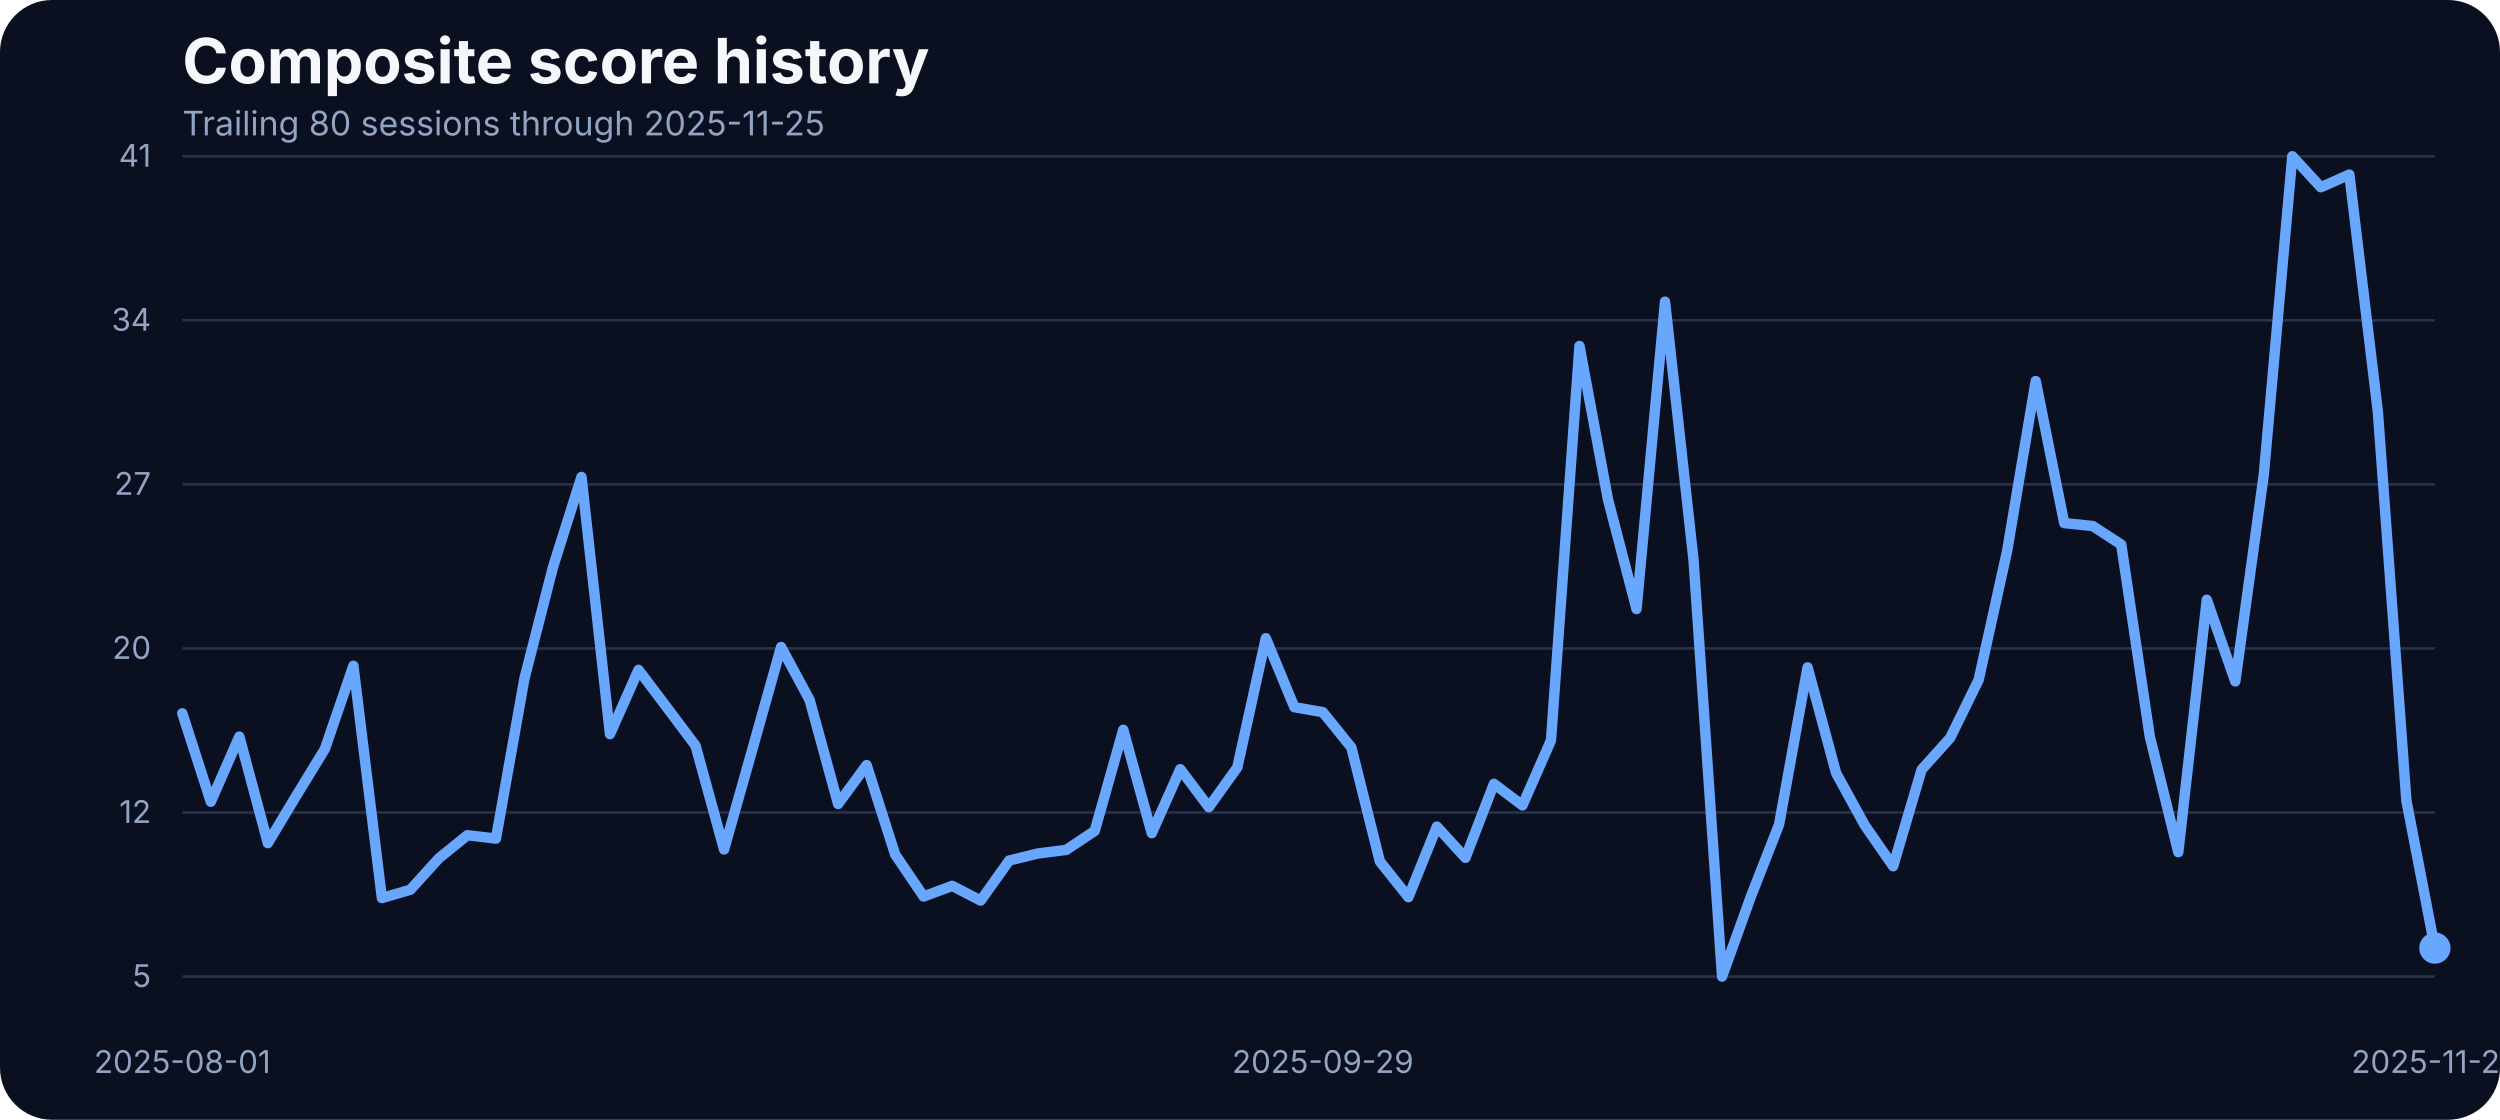
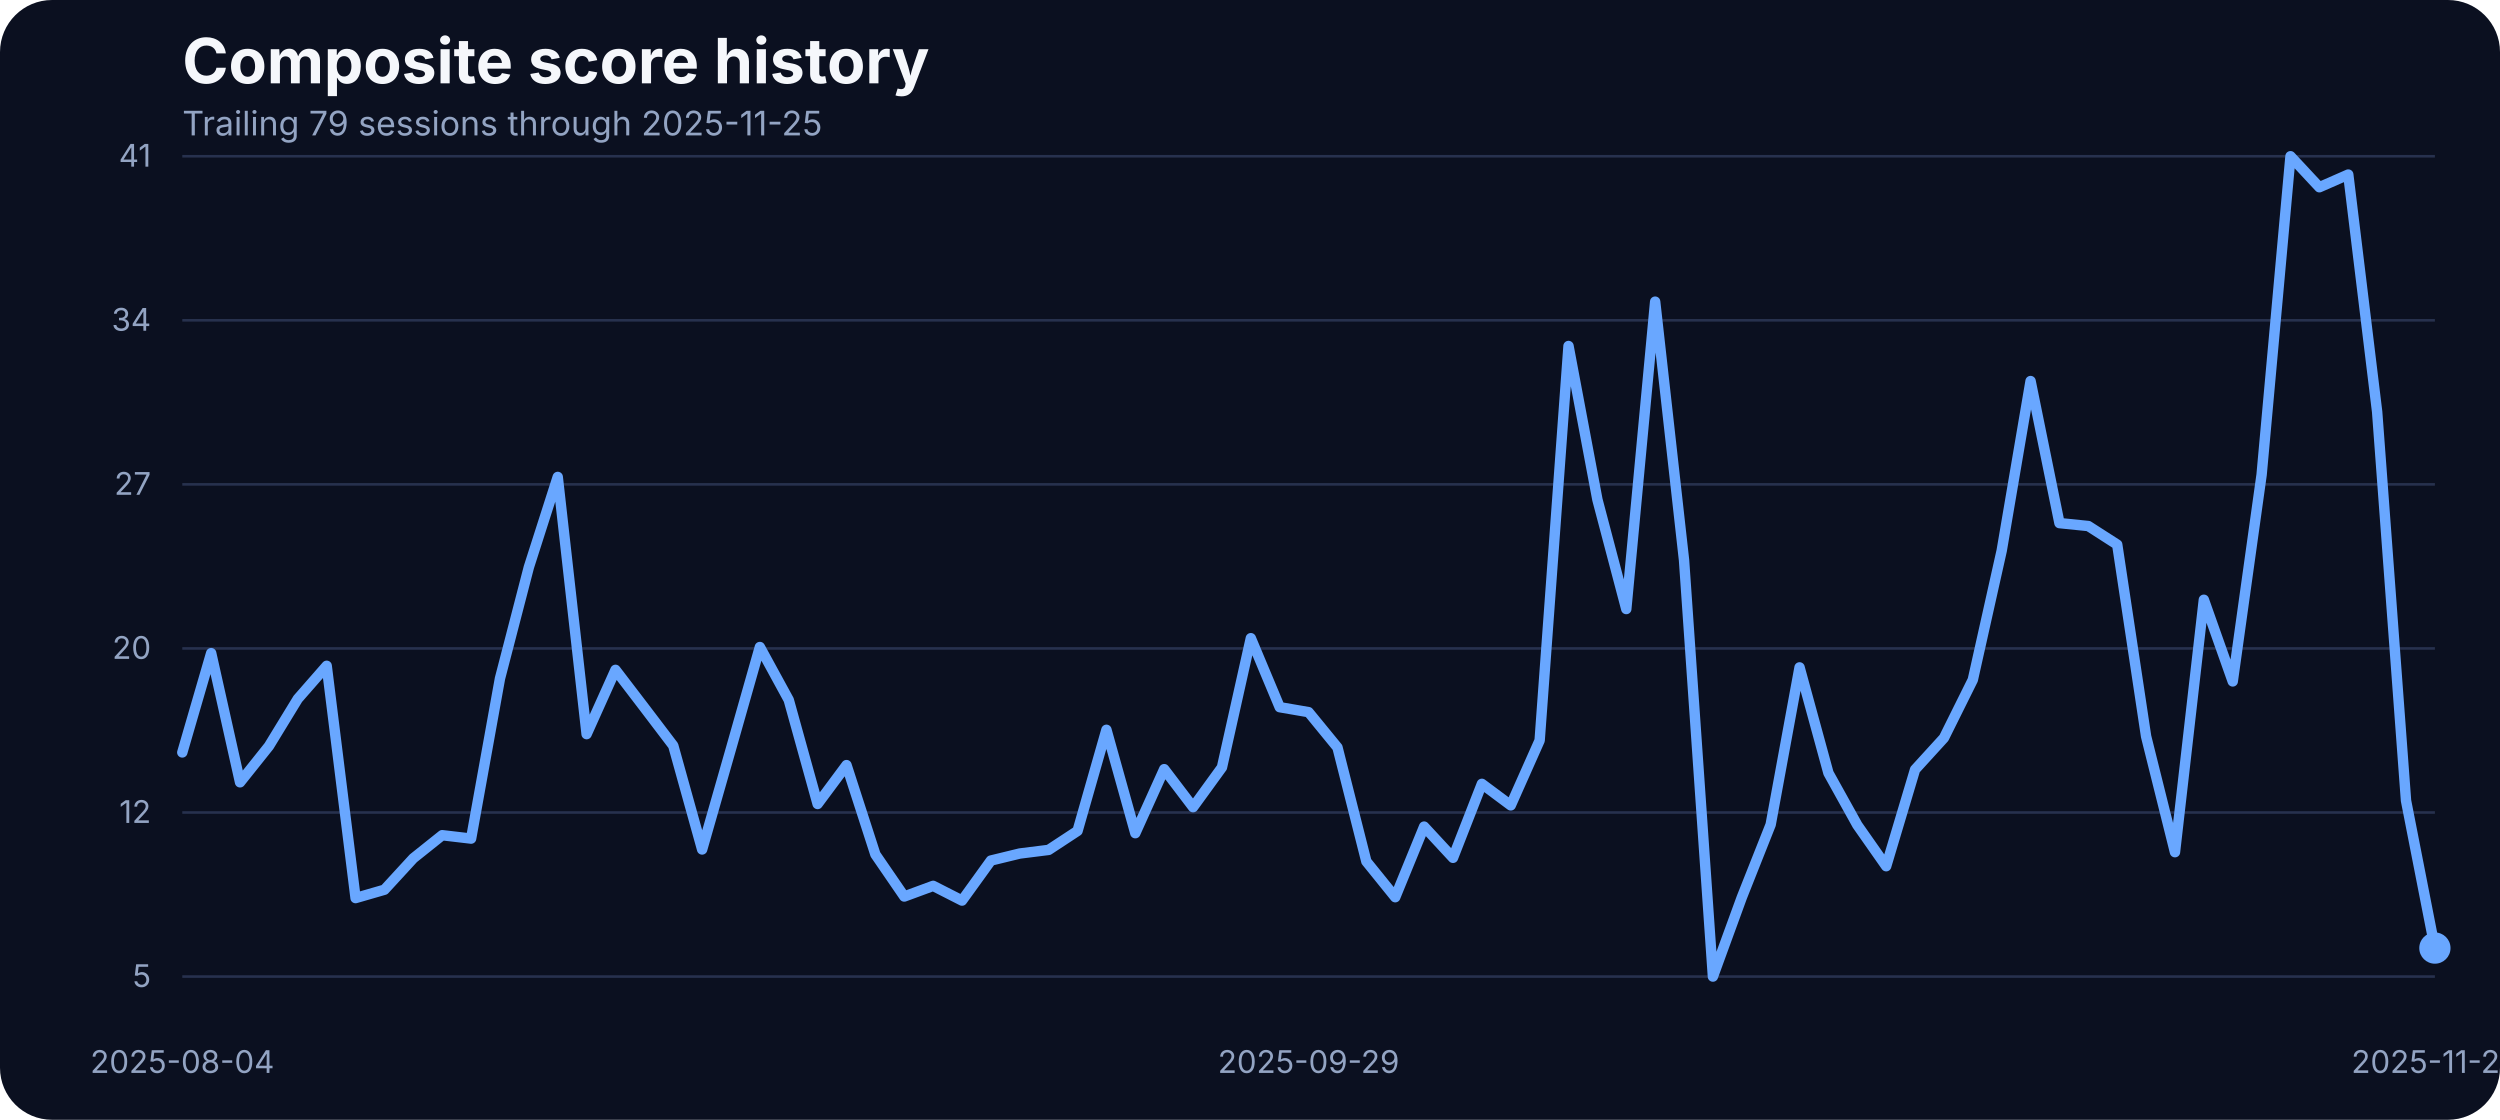
<svg xmlns="http://www.w3.org/2000/svg" width="960" height="430" viewBox="0 0 960 430" role="img" aria-label="Composite score history">
  <rect width="100%" height="100%" fill="#0b1020" rx="20" />
  <text x="70" y="32" fill="#f5f7fb" font-family="Inter, Arial, sans-serif" font-size="24" font-weight="700">Composite score history</text>
-   <text x="70" y="52" fill="#93a4c3" font-family="Inter, Arial, sans-serif" font-size="13">Trailing 80 sessions through 2025-11-25</text>
+   <text x="70" y="52" fill="#93a4c3" font-family="Inter, Arial, sans-serif" font-size="13">Trailing 79 sessions through 2025-11-25</text>
  <line x1="70" x2="935" y1="375.00" y2="375.00" stroke="#27314e" stroke-width="1" />
  <text x="58" y="379.00" text-anchor="end" fill="#93a4c3" font-family="Inter, Arial, sans-serif" font-size="12">5</text>
  <line x1="70" x2="935" y1="312.00" y2="312.00" stroke="#27314e" stroke-width="1" />
  <text x="58" y="316.00" text-anchor="end" fill="#93a4c3" font-family="Inter, Arial, sans-serif" font-size="12">12</text>
  <line x1="70" x2="935" y1="249.00" y2="249.00" stroke="#27314e" stroke-width="1" />
  <text x="58" y="253.00" text-anchor="end" fill="#93a4c3" font-family="Inter, Arial, sans-serif" font-size="12">20</text>
  <line x1="70" x2="935" y1="186.00" y2="186.00" stroke="#27314e" stroke-width="1" />
  <text x="58" y="190.00" text-anchor="end" fill="#93a4c3" font-family="Inter, Arial, sans-serif" font-size="12">27</text>
  <line x1="70" x2="935" y1="123.00" y2="123.00" stroke="#27314e" stroke-width="1" />
  <text x="58" y="127.00" text-anchor="end" fill="#93a4c3" font-family="Inter, Arial, sans-serif" font-size="12">34</text>
  <line x1="70" x2="935" y1="60.00" y2="60.00" stroke="#27314e" stroke-width="1" />
  <text x="58" y="64.00" text-anchor="end" fill="#93a4c3" font-family="Inter, Arial, sans-serif" font-size="12">41</text>
-   <text x="70.00" y="412" text-anchor="middle" fill="#93a4c3" font-family="Inter, Arial, sans-serif" font-size="12">2025-08-01</text>
-   <text x="507.97" y="412" text-anchor="middle" fill="#93a4c3" font-family="Inter, Arial, sans-serif" font-size="12">2025-09-29</text>
+   <text x="70.00" y="412" text-anchor="middle" fill="#93a4c3" font-family="Inter, Arial, sans-serif" font-size="12">2025-08-04</text>
+   <text x="502.50" y="412" text-anchor="middle" fill="#93a4c3" font-family="Inter, Arial, sans-serif" font-size="12">2025-09-29</text>
  <text x="935.00" y="412" text-anchor="middle" fill="#93a4c3" font-family="Inter, Arial, sans-serif" font-size="12">2025-11-25</text>
-   <path d="M 70.00 273.91 L 80.95 307.87 L 91.90 282.85 L 102.85 323.76 L 113.80 305.52 L 124.75 287.63 L 135.70 255.67 L 146.65 344.86 L 157.59 341.65 L 168.54 329.58 L 179.49 320.72 L 190.44 322.02 L 201.39 260.53 L 212.34 217.80 L 223.29 183.15 L 234.24 281.90 L 245.19 257.23 L 256.14 271.74 L 267.09 286.33 L 278.04 326.19 L 288.99 287.46 L 299.94 248.46 L 310.89 268.78 L 321.84 308.73 L 332.78 293.80 L 343.73 328.10 L 354.68 344.26 L 365.63 340.17 L 376.58 345.82 L 387.53 330.45 L 398.48 327.75 L 409.43 326.36 L 420.38 319.07 L 431.33 280.25 L 442.28 319.94 L 453.23 295.36 L 464.18 309.95 L 475.13 294.67 L 486.08 245.07 L 497.03 271.56 L 507.97 273.47 L 518.92 287.02 L 529.87 330.79 L 540.82 344.52 L 551.77 317.42 L 562.72 329.40 L 573.67 301.00 L 584.62 309.26 L 595.57 284.33 L 606.52 132.87 L 617.47 191.84 L 628.42 233.87 L 639.37 115.84 L 650.32 215.11 L 661.27 375.00 L 672.22 344.60 L 683.16 316.64 L 694.11 256.28 L 705.06 296.84 L 716.01 316.81 L 726.96 332.62 L 737.91 295.53 L 748.86 283.37 L 759.81 261.05 L 770.76 211.46 L 781.71 146.33 L 792.66 200.87 L 803.61 202.00 L 814.56 209.12 L 825.51 282.77 L 836.46 327.23 L 847.41 230.31 L 858.35 261.66 L 869.30 182.28 L 880.25 60.00 L 891.20 71.90 L 902.15 67.03 L 913.10 158.14 L 924.05 307.43 L 935.00 364.06" fill="none" stroke="#69a7ff" stroke-width="4" stroke-linecap="round" stroke-linejoin="round" />
+   <path d="M 70.00 288.93 L 81.09 250.81 L 92.18 300.40 L 103.27 286.50 L 114.36 268.35 L 125.45 255.67 L 136.54 344.86 L 147.63 341.65 L 158.72 329.58 L 169.81 320.72 L 180.90 322.02 L 191.99 260.53 L 203.08 217.80 L 214.17 183.15 L 225.26 281.90 L 236.35 257.23 L 247.44 271.74 L 258.53 286.33 L 269.62 326.19 L 280.71 287.46 L 291.79 248.46 L 302.88 268.78 L 313.97 308.73 L 325.06 293.80 L 336.15 328.10 L 347.24 344.26 L 358.33 340.17 L 369.42 345.82 L 380.51 330.45 L 391.60 327.75 L 402.69 326.36 L 413.78 319.07 L 424.87 280.25 L 435.96 319.94 L 447.05 295.36 L 458.14 309.95 L 469.23 294.67 L 480.32 245.07 L 491.41 271.56 L 502.50 273.47 L 513.59 287.02 L 524.68 330.79 L 535.77 344.52 L 546.86 317.42 L 557.95 329.40 L 569.04 301.00 L 580.13 309.26 L 591.22 284.33 L 602.31 132.87 L 613.40 191.84 L 624.49 233.87 L 635.58 115.84 L 646.67 215.11 L 657.76 375.00 L 668.85 344.60 L 679.94 316.64 L 691.03 256.28 L 702.12 296.84 L 713.21 316.81 L 724.29 332.62 L 735.38 295.53 L 746.47 283.37 L 757.56 261.05 L 768.65 211.46 L 779.74 146.33 L 790.83 200.87 L 801.92 202.00 L 813.01 209.12 L 824.10 282.77 L 835.19 327.23 L 846.28 230.31 L 857.37 261.66 L 868.46 182.28 L 879.55 60.00 L 890.64 71.90 L 901.73 67.03 L 912.82 158.14 L 923.91 307.43 L 935.00 364.06" fill="none" stroke="#69a7ff" stroke-width="4" stroke-linecap="round" stroke-linejoin="round" />
  <circle cx="935.00" cy="364.06" r="6" fill="#69a7ff" />
</svg>
